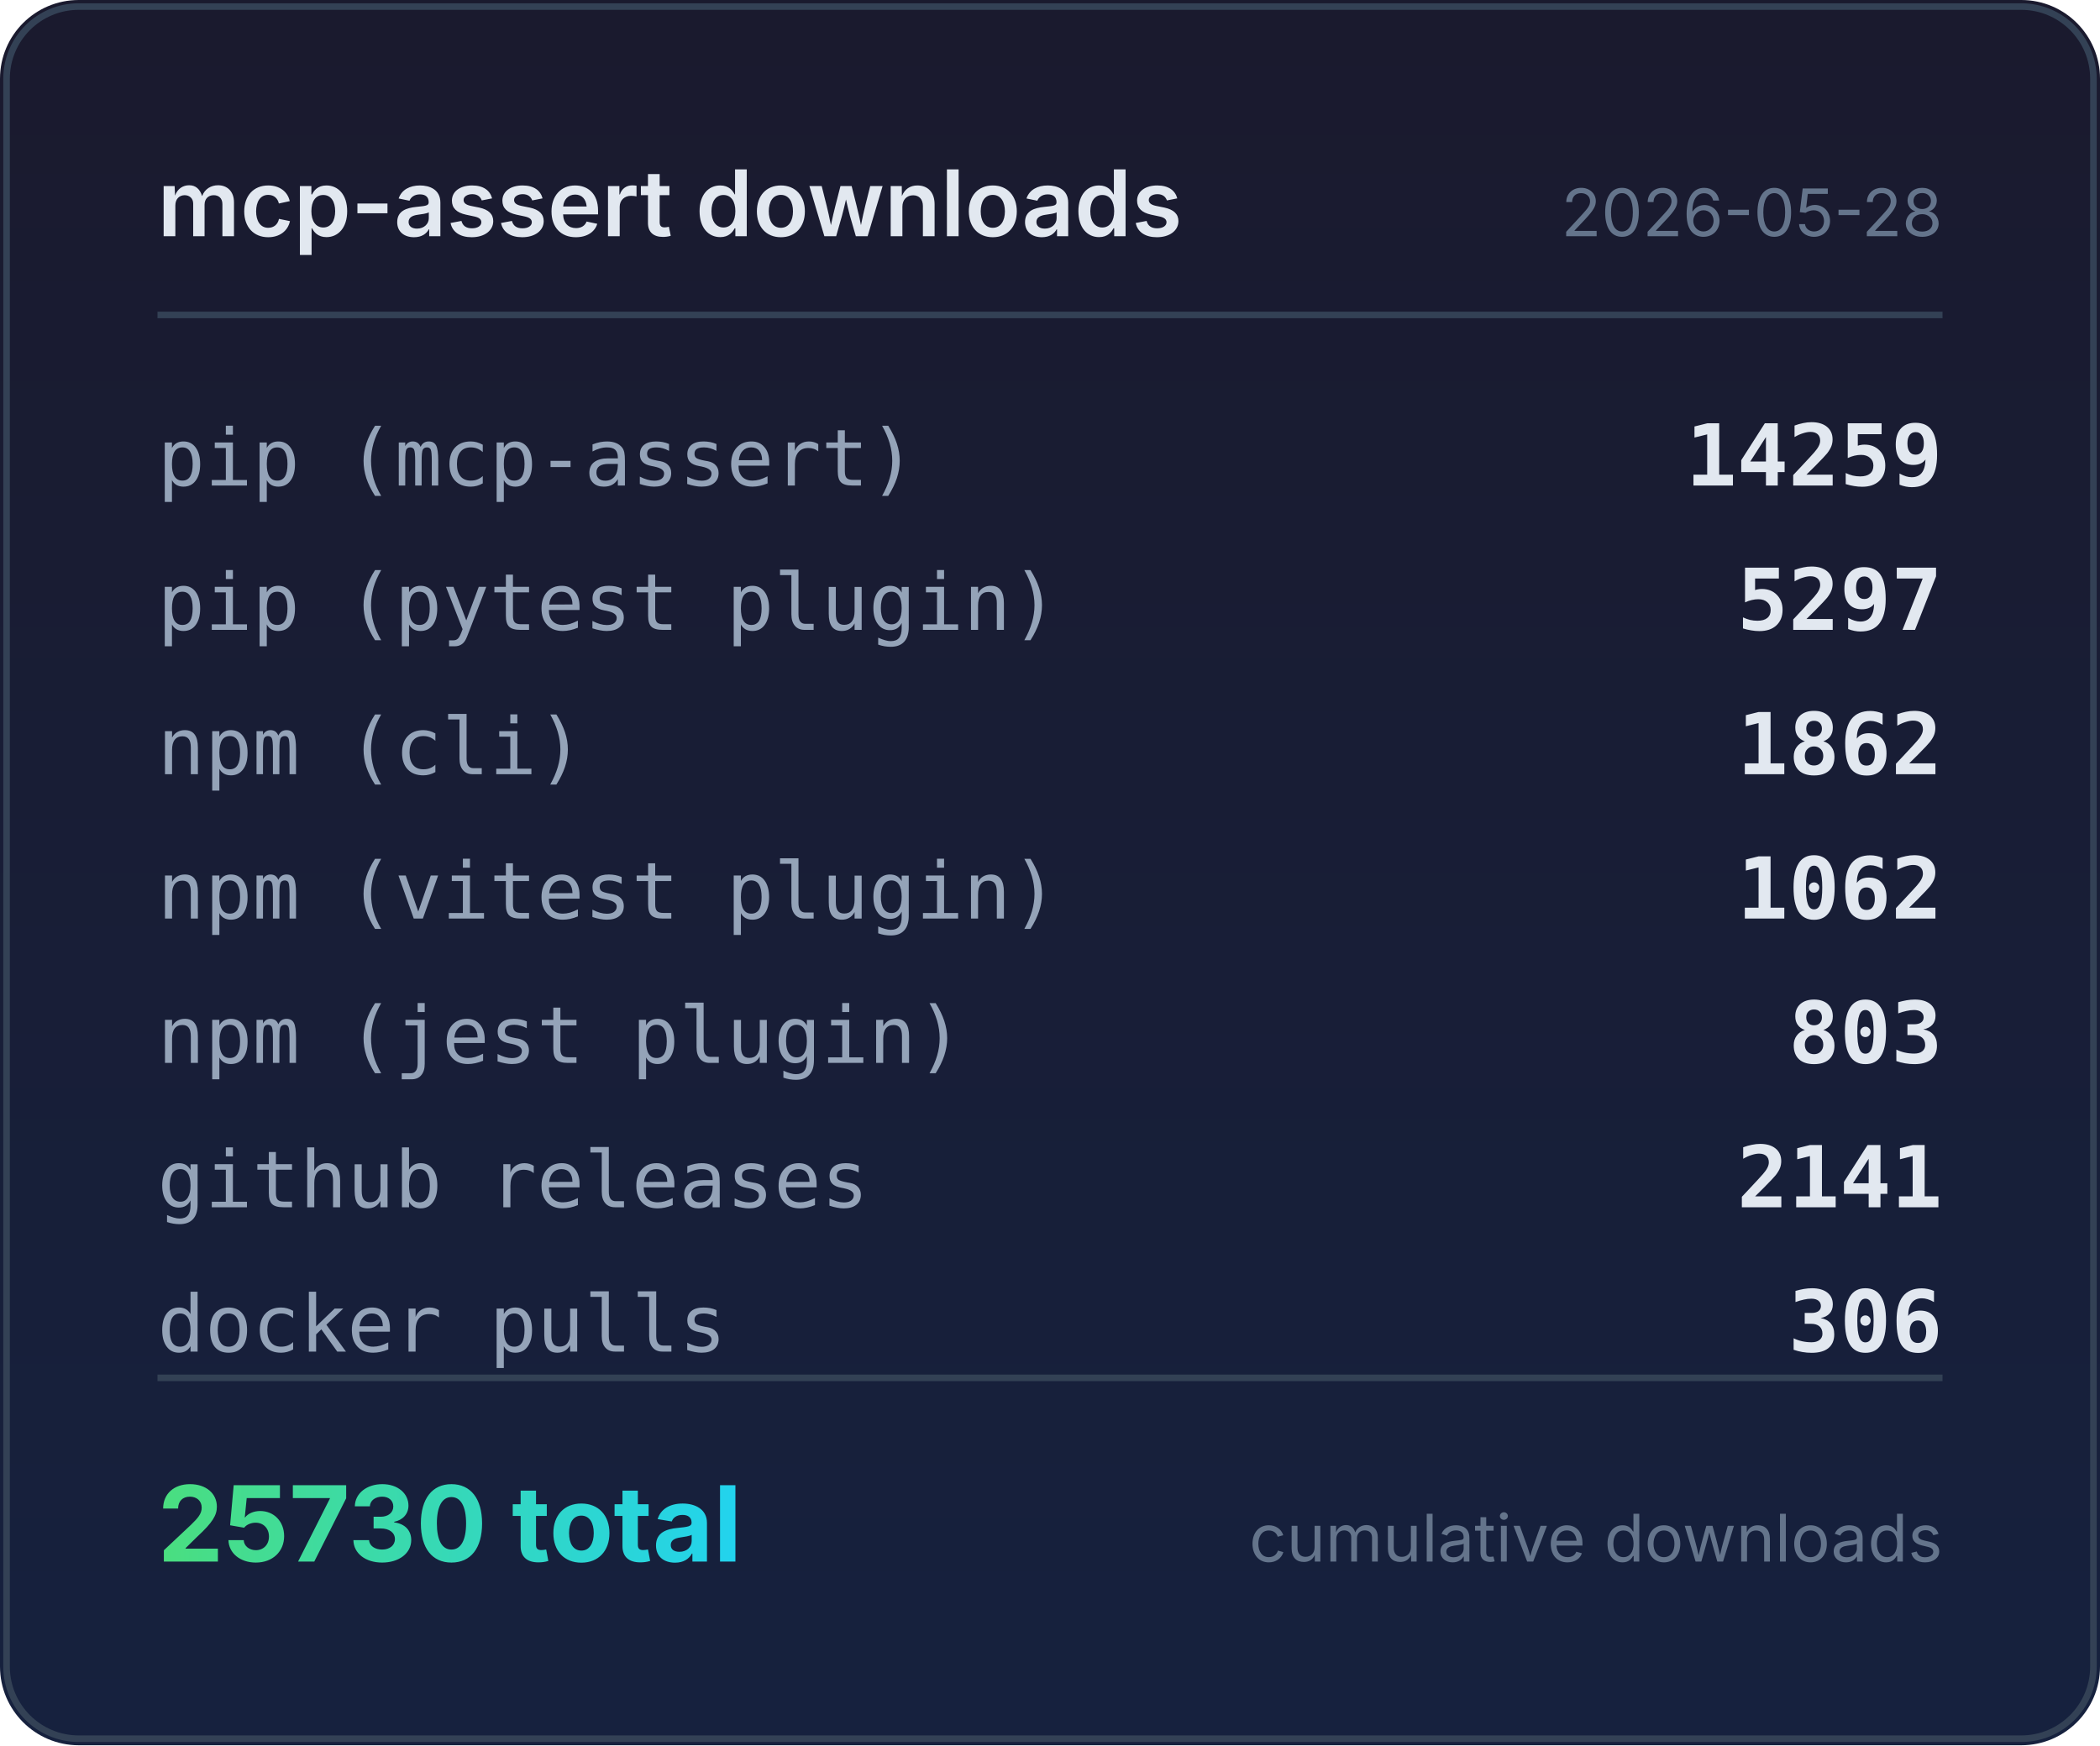
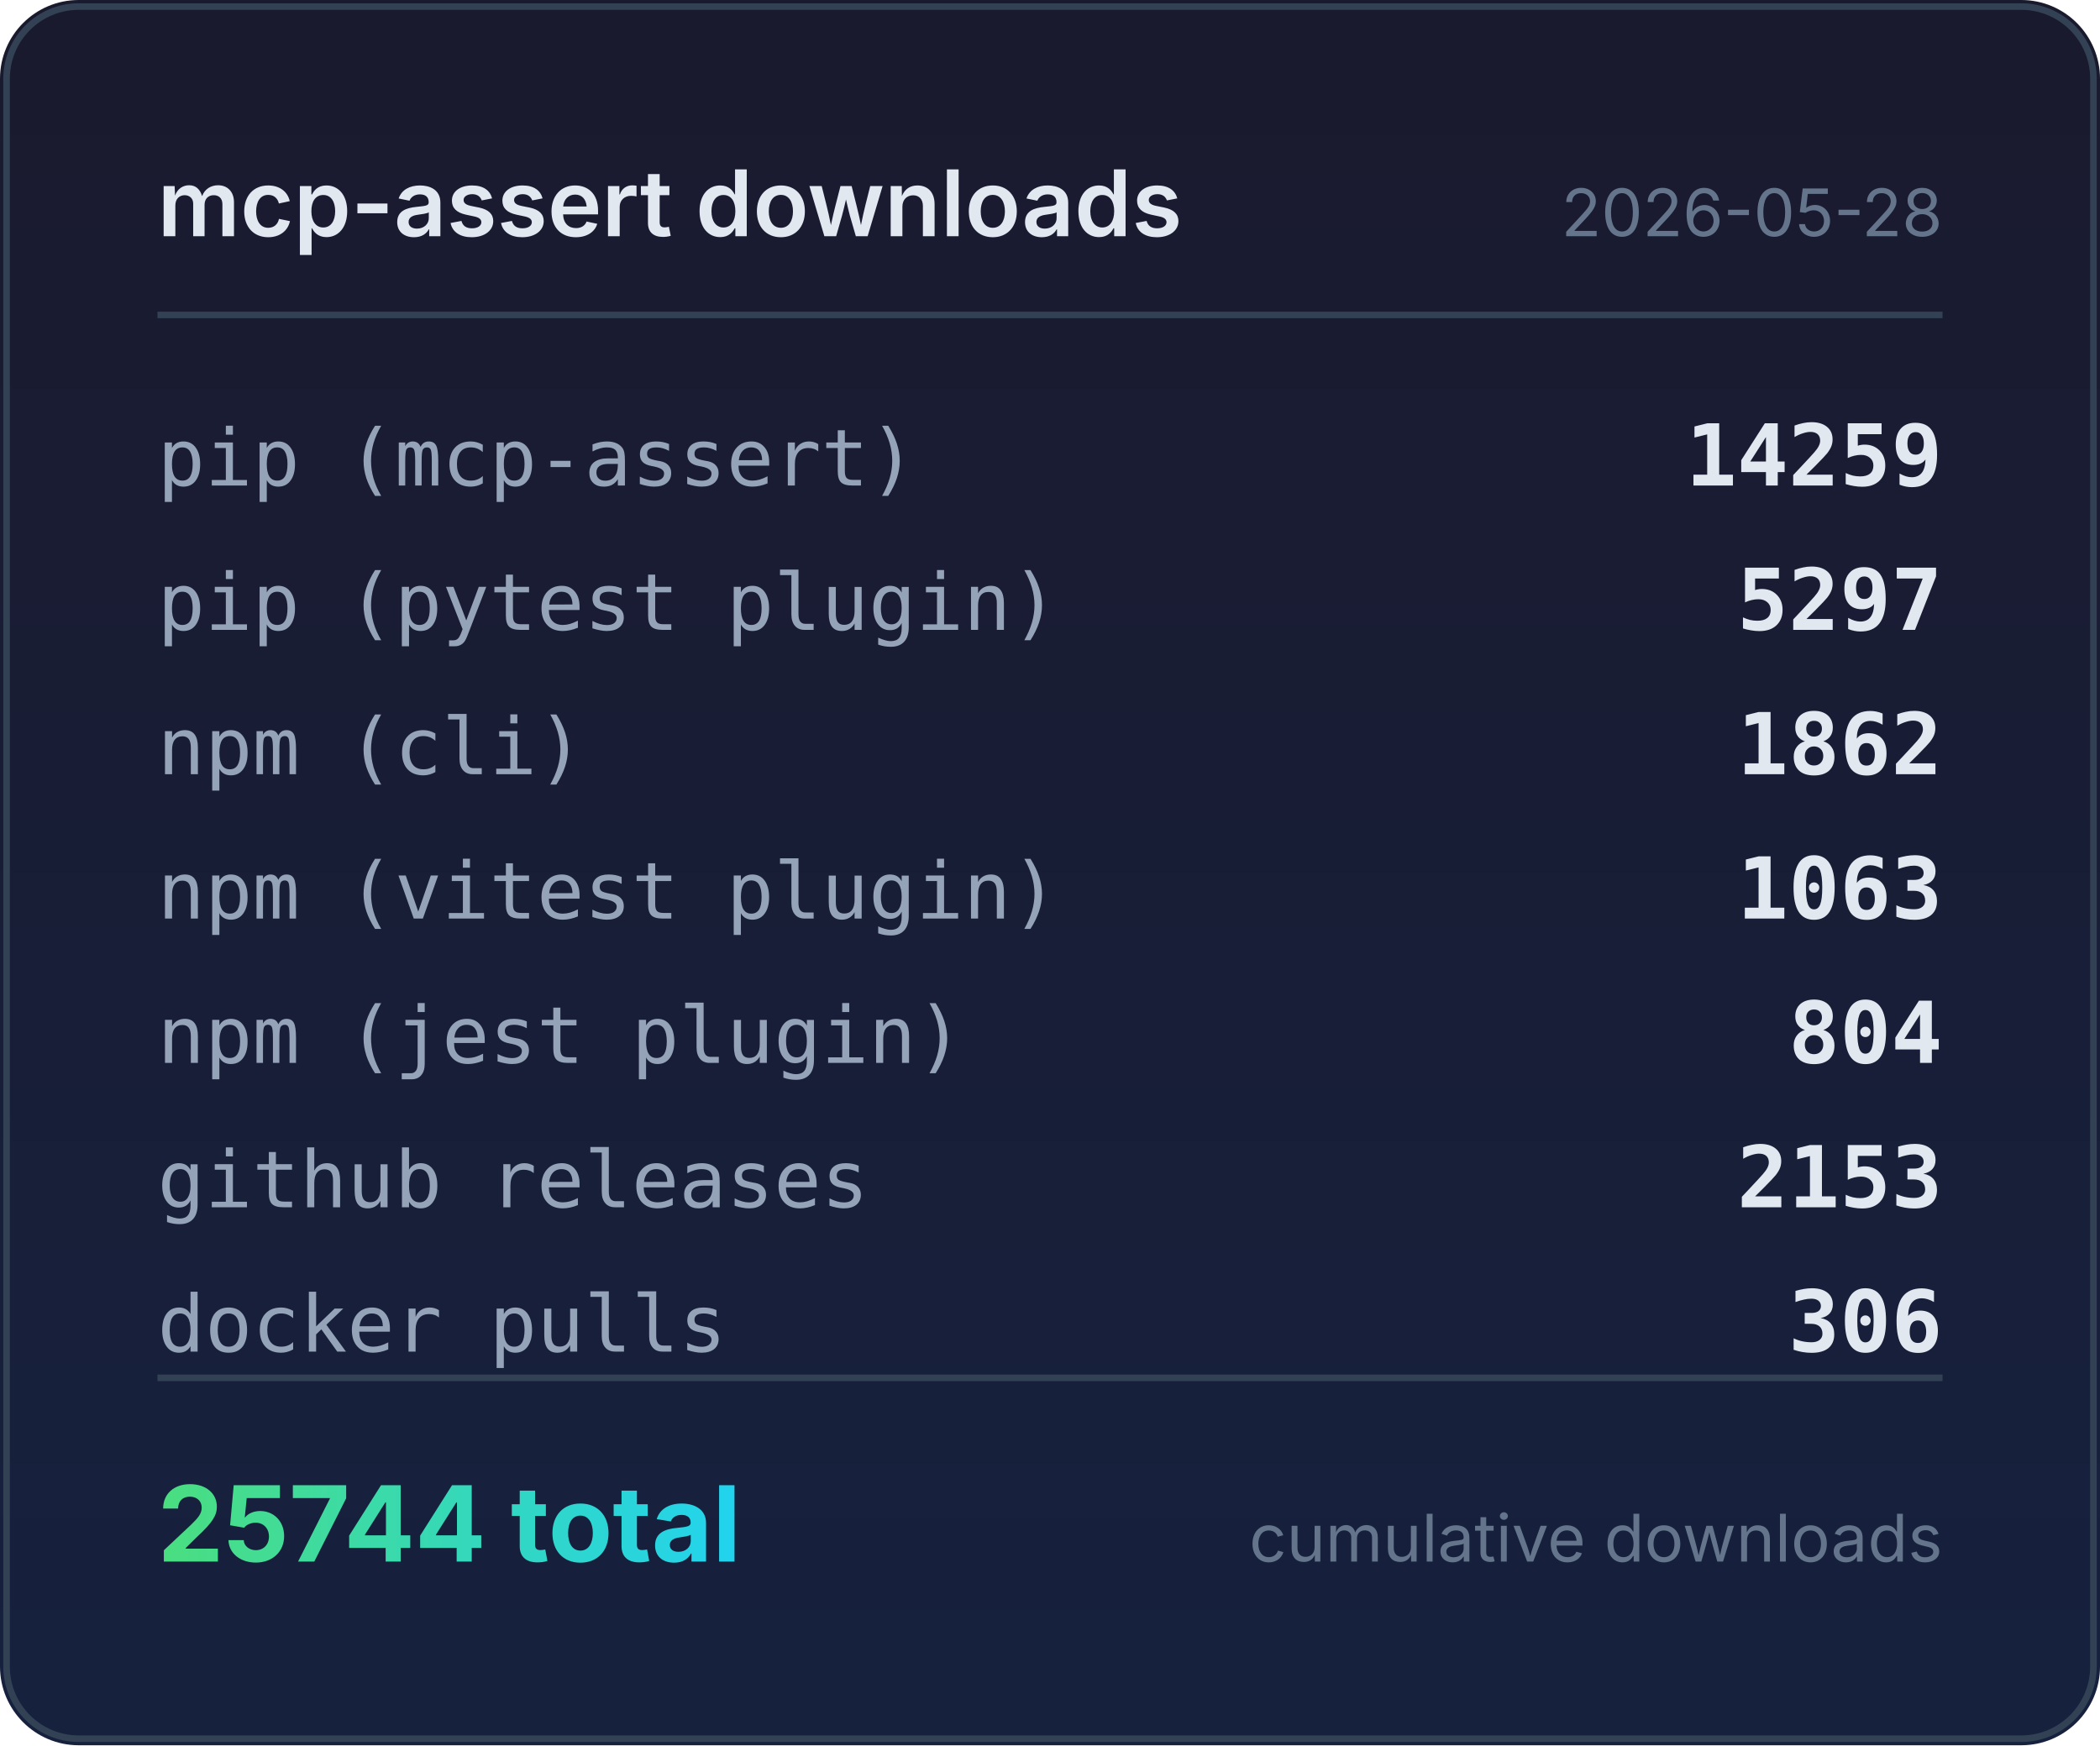
<svg xmlns="http://www.w3.org/2000/svg" width="320" height="266" viewBox="0 0 320 266">
  <defs>
    <linearGradient id="bg" x1="0" y1="0" x2="0" y2="1">
      <stop offset="0%" stop-color="#1a1a2e" />
      <stop offset="100%" stop-color="#16213e" />
    </linearGradient>
    <linearGradient id="accent" x1="0" y1="0" x2="1" y2="0">
      <stop offset="0%" stop-color="#4ade80" />
      <stop offset="100%" stop-color="#22d3ee" />
    </linearGradient>
  </defs>
  <rect width="320" height="266" rx="12" fill="url(#bg)" />
  <rect x="1" y="1" width="318" height="264" rx="11" fill="none" stroke="#334155" stroke-width="1" />
  <text x="24" y="36" fill="#e2e8f0" font-family="system-ui,-apple-system,sans-serif" font-size="14" font-weight="600">mcp-assert downloads</text>
  <text x="296" y="36" fill="#64748b" font-family="system-ui,-apple-system,sans-serif" font-size="10" text-anchor="end">2026-05-28</text>
  <line x1="24" y1="48" x2="296" y2="48" stroke="#334155" stroke-width="1" />
  <text x="24" y="74" fill="#94a3b8" font-family="ui-monospace,monospace" font-size="12">pip (mcp-assert)</text>
  <text x="296" y="74" fill="#e2e8f0" font-family="ui-monospace,monospace" font-size="13" font-weight="600" text-anchor="end">14259</text>
  <text x="24" y="96" fill="#94a3b8" font-family="ui-monospace,monospace" font-size="12">pip (pytest plugin)</text>
  <text x="296" y="96" fill="#e2e8f0" font-family="ui-monospace,monospace" font-size="13" font-weight="600" text-anchor="end">5297</text>
  <text x="24" y="118" fill="#94a3b8" font-family="ui-monospace,monospace" font-size="12">npm (cli)</text>
  <text x="296" y="118" fill="#e2e8f0" font-family="ui-monospace,monospace" font-size="13" font-weight="600" text-anchor="end">1862</text>
  <text x="24" y="140" fill="#94a3b8" font-family="ui-monospace,monospace" font-size="12">npm (vitest plugin)</text>
-   <text x="296" y="140" fill="#e2e8f0" font-family="ui-monospace,monospace" font-size="13" font-weight="600" text-anchor="end">1062</text>
+   <text x="296" y="140" fill="#e2e8f0" font-family="ui-monospace,monospace" font-size="13" font-weight="600" text-anchor="end">1063</text>
  <text x="24" y="162" fill="#94a3b8" font-family="ui-monospace,monospace" font-size="12">npm (jest plugin)</text>
-   <text x="296" y="162" fill="#e2e8f0" font-family="ui-monospace,monospace" font-size="13" font-weight="600" text-anchor="end">803</text>
+   <text x="296" y="162" fill="#e2e8f0" font-family="ui-monospace,monospace" font-size="13" font-weight="600" text-anchor="end">804</text>
  <text x="24" y="184" fill="#94a3b8" font-family="ui-monospace,monospace" font-size="12">github releases</text>
-   <text x="296" y="184" fill="#e2e8f0" font-family="ui-monospace,monospace" font-size="13" font-weight="600" text-anchor="end">2141</text>
+   <text x="296" y="184" fill="#e2e8f0" font-family="ui-monospace,monospace" font-size="13" font-weight="600" text-anchor="end">2153</text>
  <text x="24" y="206" fill="#94a3b8" font-family="ui-monospace,monospace" font-size="12">docker pulls</text>
  <text x="296" y="206" fill="#e2e8f0" font-family="ui-monospace,monospace" font-size="13" font-weight="600" text-anchor="end">306</text>
  <line x1="24" y1="210" x2="296" y2="210" stroke="#334155" stroke-width="1" />
-   <text x="24" y="238" fill="url(#accent)" font-family="system-ui,-apple-system,sans-serif" font-size="16" font-weight="700">25730 total</text>
+   <text x="24" y="238" fill="url(#accent)" font-family="system-ui,-apple-system,sans-serif" font-size="16" font-weight="700">25744 total</text>
  <text x="296" y="238" fill="#64748b" font-family="system-ui,-apple-system,sans-serif" font-size="10" text-anchor="end">cumulative downloads</text>
</svg>
